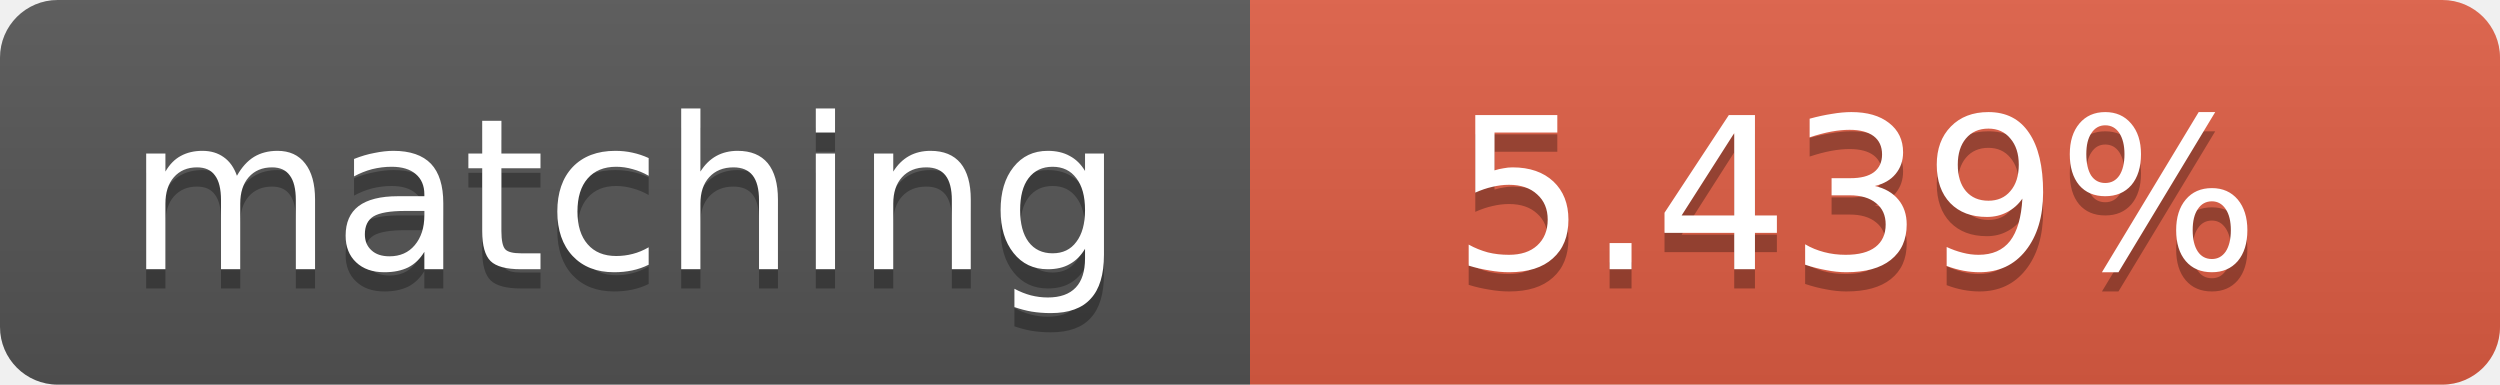
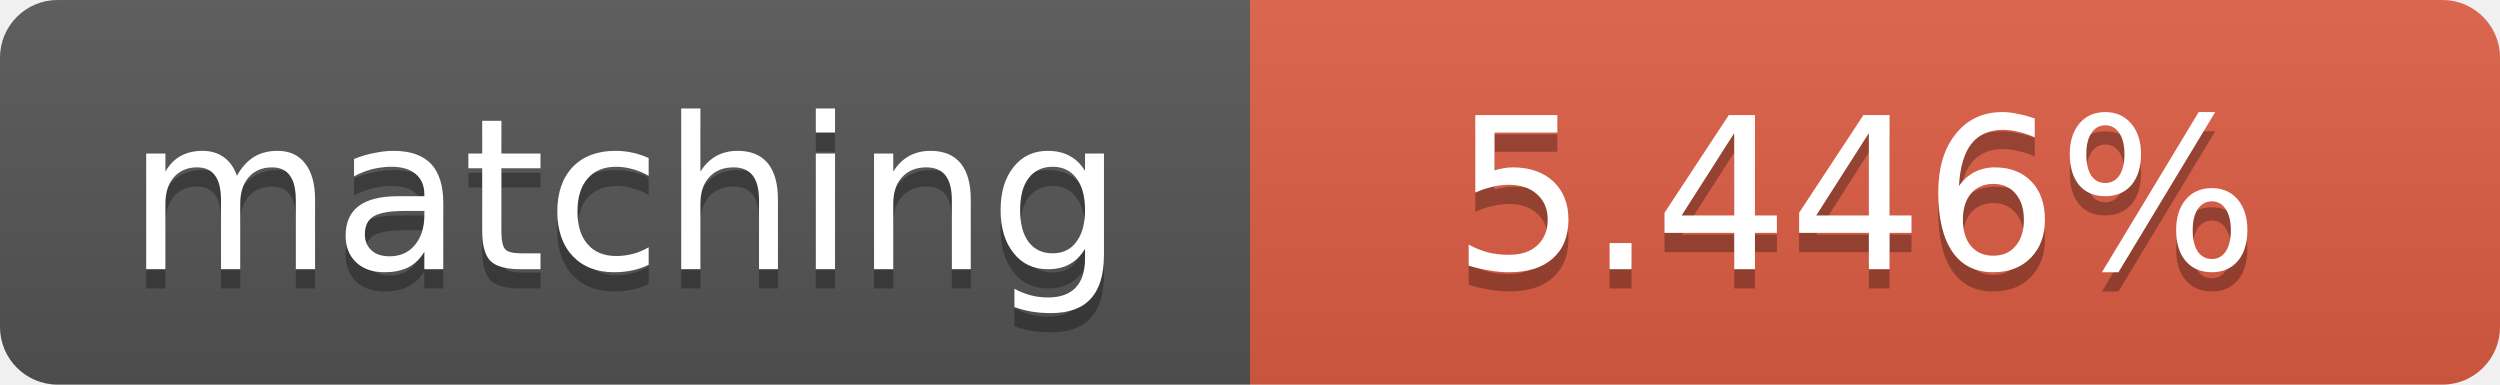
<svg xmlns="http://www.w3.org/2000/svg" width="130" height="20">
  <linearGradient id="b" x2="0" y2="100%">
    <stop offset="0" stop-color="#bbb" stop-opacity=".1" />
    <stop offset="1" stop-opacity=".1" />
  </linearGradient>
  <clipPath id="a">
    <rect width="130" height="20" rx="3" fill="#fff" />
  </clipPath>
  <g clip-path="url(#a)">
    <path fill="#555" d="M0 0h65v20H0z" />
    <path fill="#e05d44" d="M65 0h65v20H65z" />
    <path fill="url(#b)" d="M0 0h130v20H0z" />
  </g>
  <g fill="#fff" text-anchor="middle" font-family="DejaVu Sans,Verdana,Geneva,sans-serif" font-size="11">
    <text x="32.5" y="15" fill="#010101" fill-opacity=".3">matching</text>
    <text x="32.5" y="14">matching</text>
-     <text x="96.5" y="15" fill="#010101" fill-opacity=".3">5.439%</text>
-     <text x="96.5" y="14">5.439%</text>
+     <text x="96.5" y="15" fill="#010101" fill-opacity=".3">5.446%</text>
+     <text x="96.5" y="14">5.446%</text>
  </g>
</svg>
